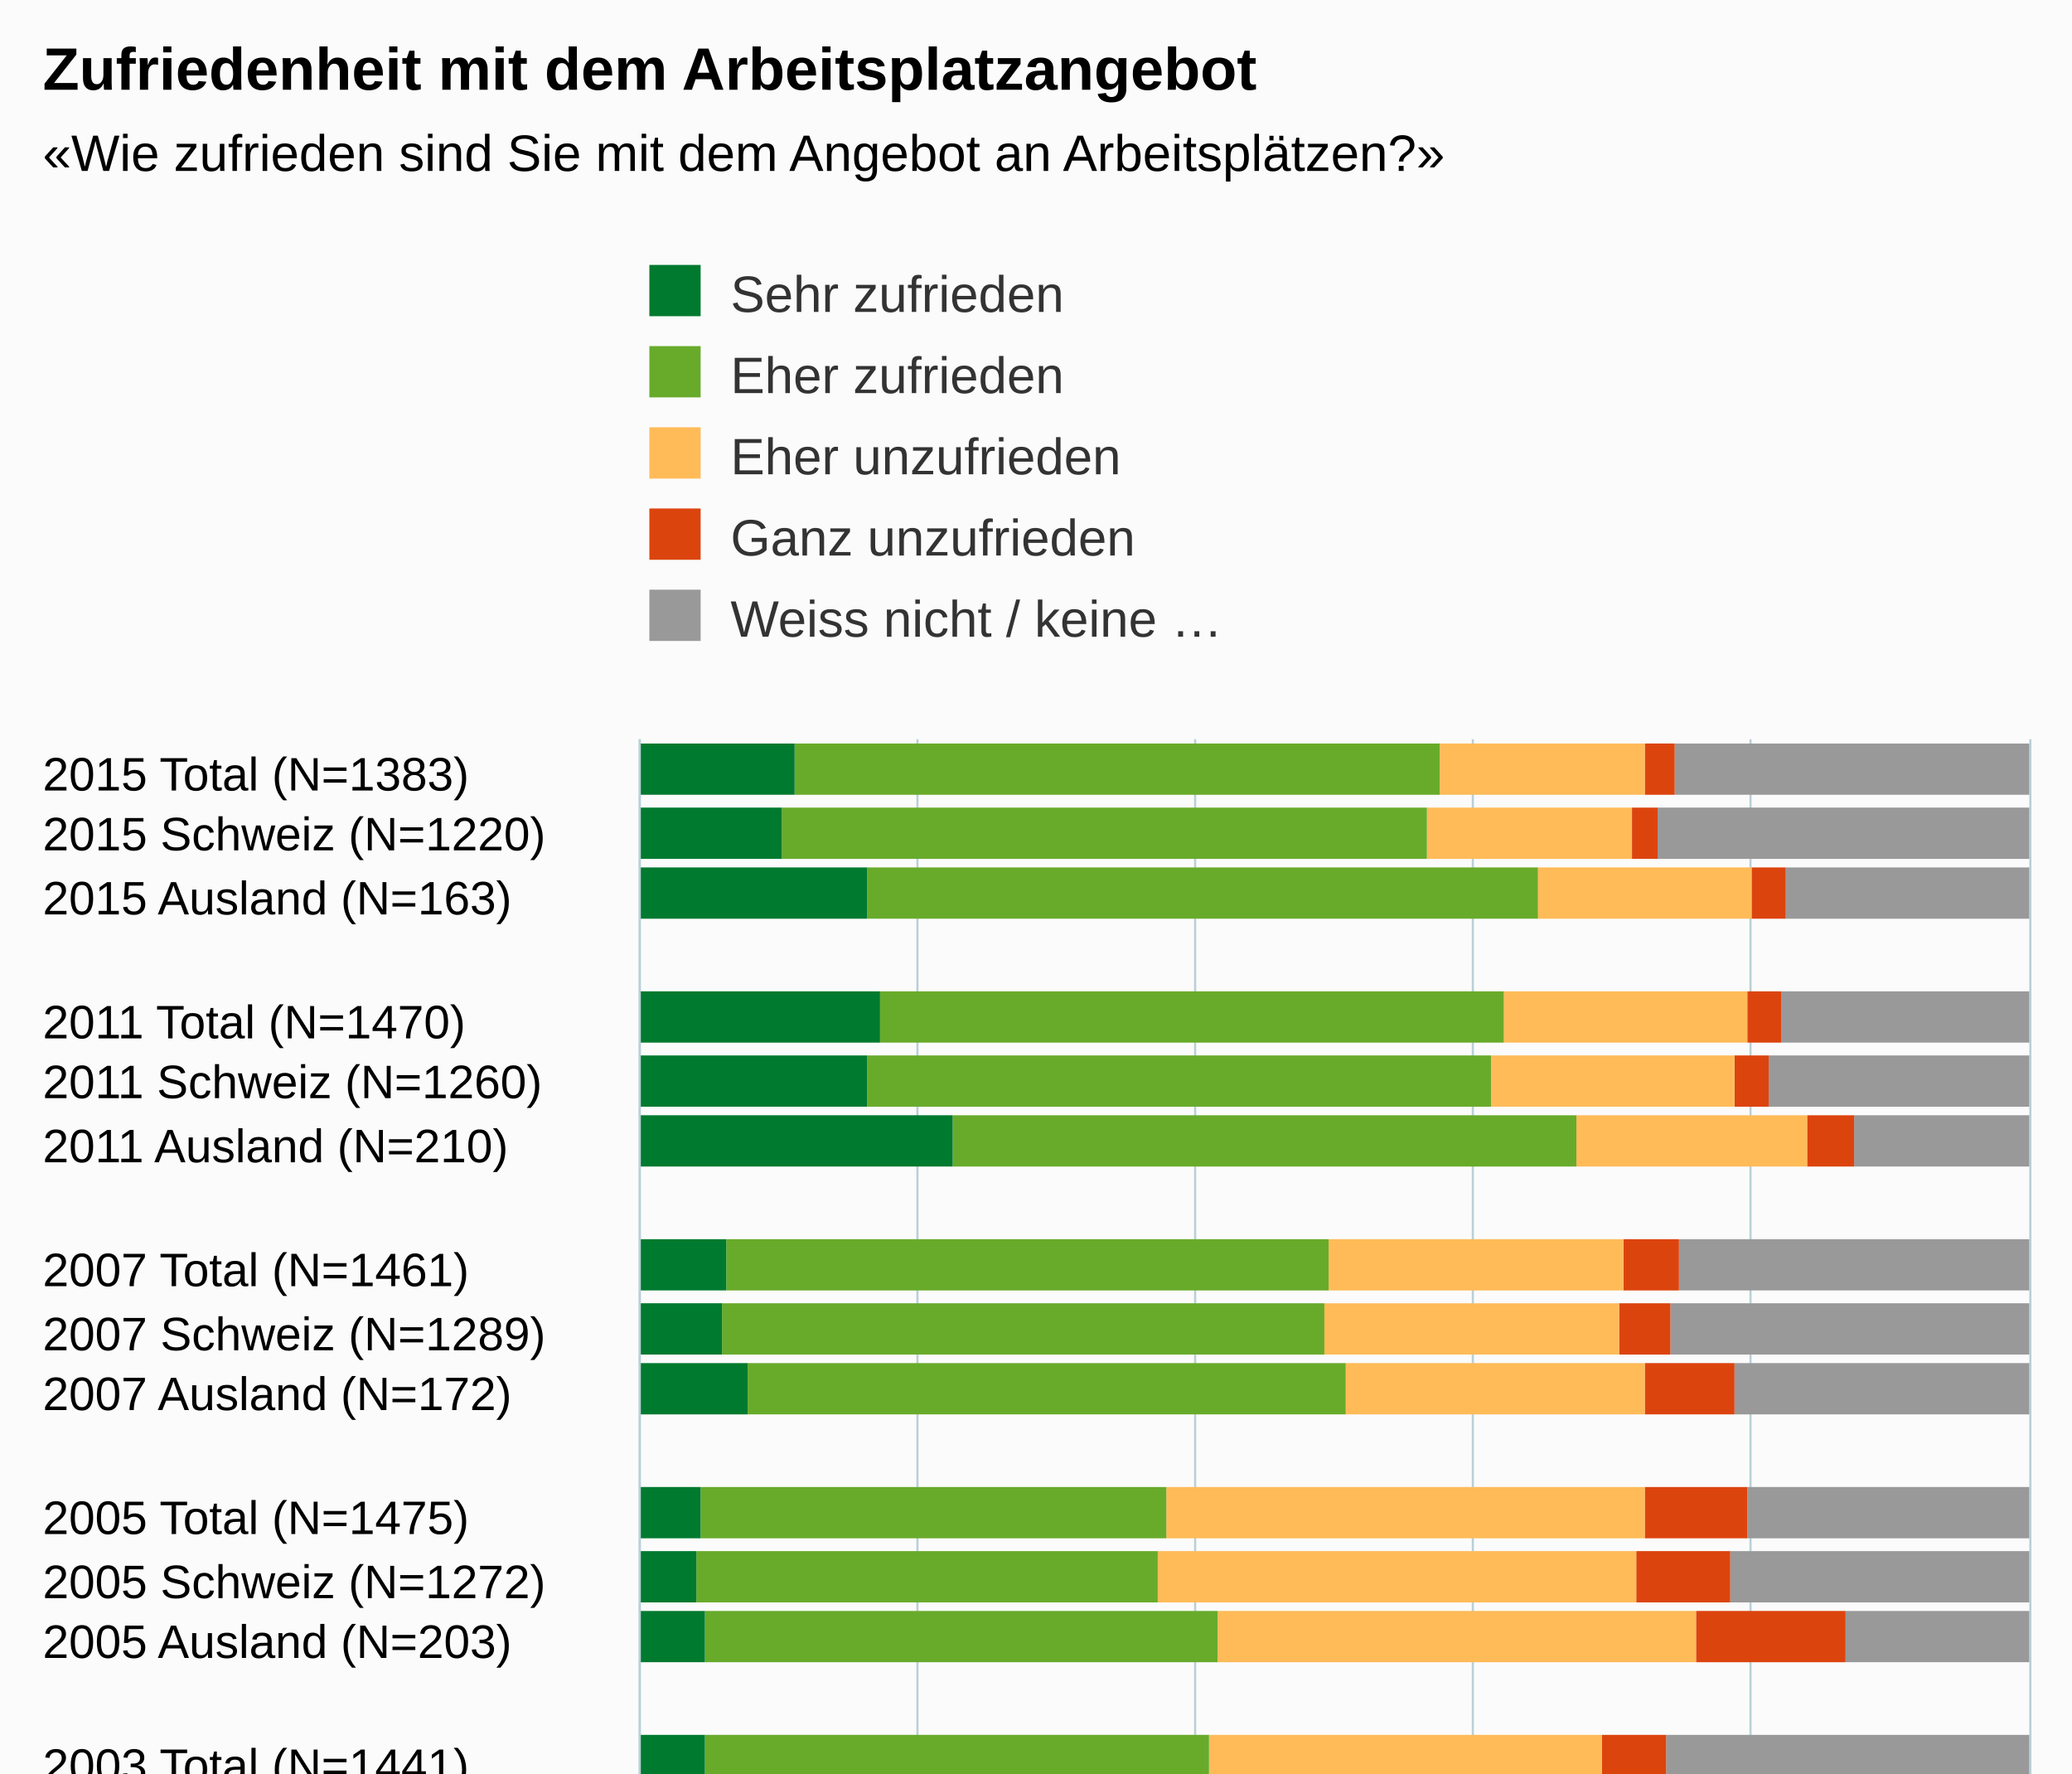
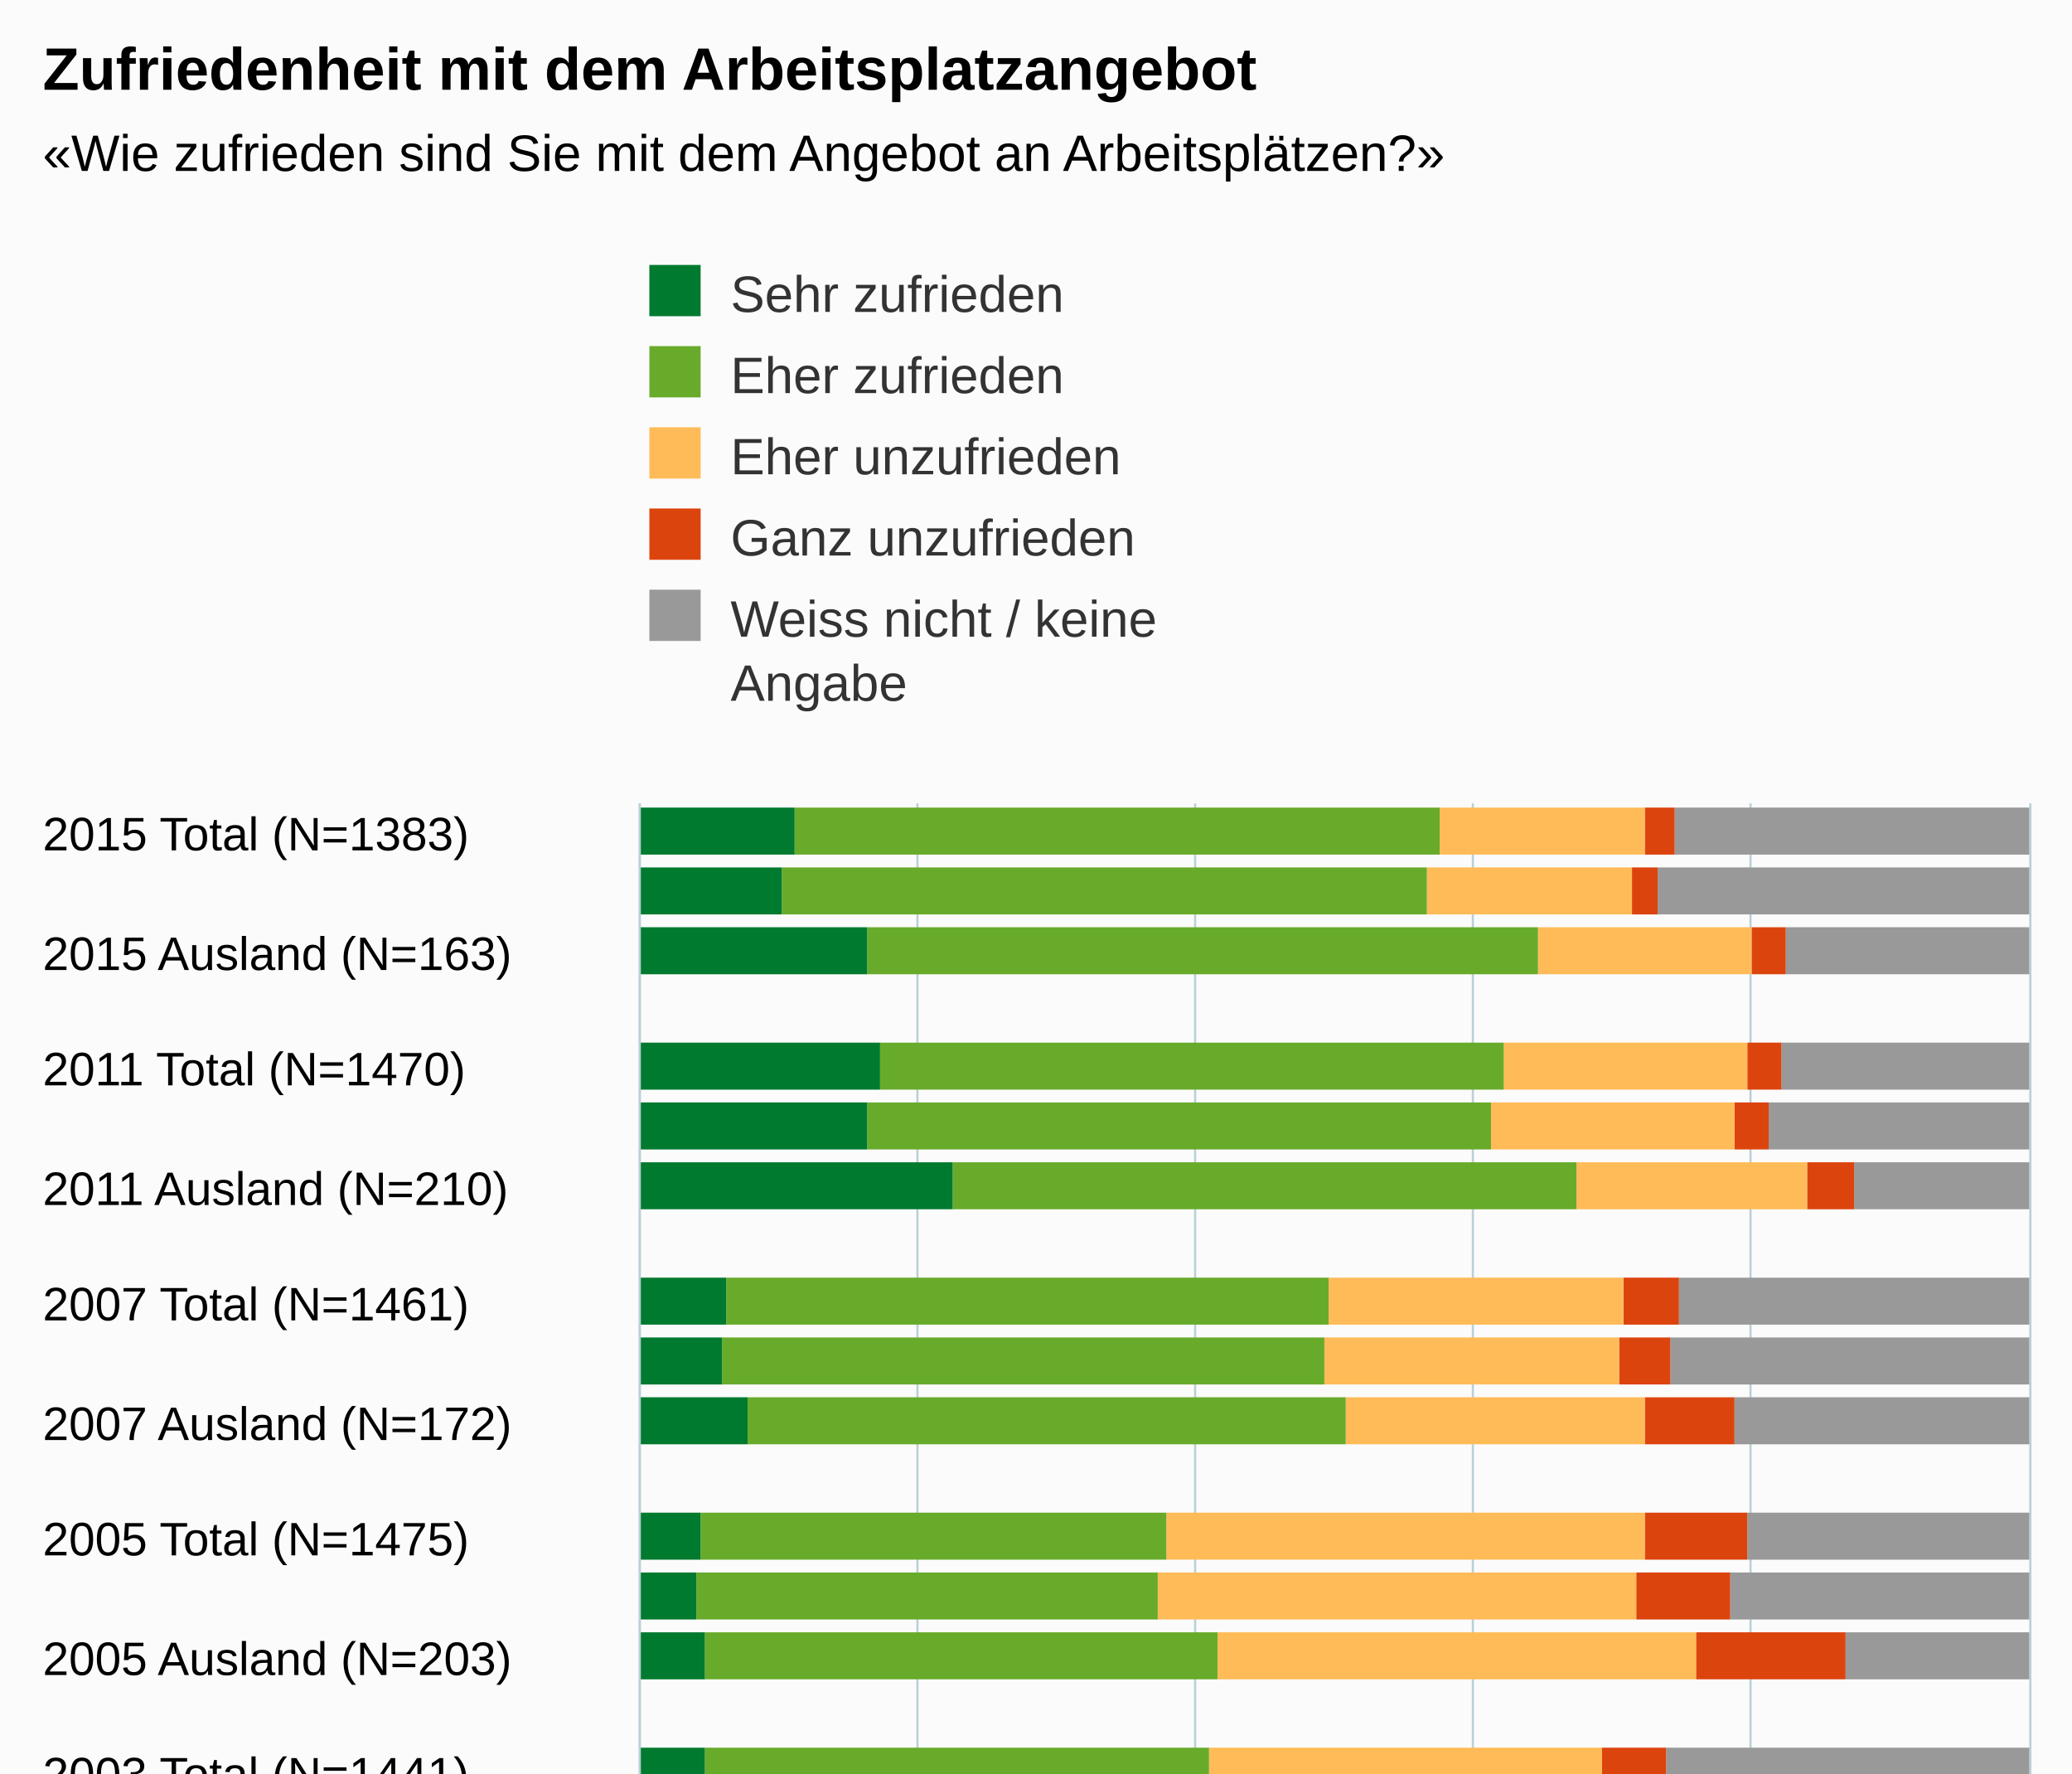
<svg xmlns="http://www.w3.org/2000/svg" version="1.1" class="highcharts-root" style="font-family:Arial;font-size:12px;" viewBox="0 0 485 415">
  <defs>
    <clipPath>
-       <rect x="0" y="0" width="276" height="325" fill="none" />
+       <rect x="0" y="0" width="261" height="325" fill="none" />
    </clipPath>
    <clipPath id="a">
-       <rect x="0" y="0" width="276" height="325" fill="none" />
+       <rect x="0" y="0" width="261" height="325" fill="none" />
    </clipPath>
  </defs>
  <rect fill="#fbfbfb" class="highcharts-background" x="0" y="0" width="485" height="500" rx="0" ry="0" />
-   <rect fill="none" class="highcharts-plot-background" x="150" y="173" width="325" height="276" />
+   <rect fill="none" class="highcharts-plot-background" x="150" y="188" width="325" height="261" />
  <g class="highcharts-pane-group" />
  <g class="highcharts-grid highcharts-xaxis-grid ">
-     <path fill="none" class="highcharts-grid-line" d="M 150 188.5 L 475 188.5" opacity="1" />
-     <path fill="none" class="highcharts-grid-line" d="M 150 202.5 L 475 202.5" opacity="1" />
-     <path fill="none" class="highcharts-grid-line" d="M 150 217.5 L 475 217.5" opacity="1" />
-     <path fill="none" class="highcharts-grid-line" d="M 150 231.5 L 475 231.5" opacity="1" />
-     <path fill="none" class="highcharts-grid-line" d="M 150 246.5 L 475 246.5" opacity="1" />
-     <path fill="none" class="highcharts-grid-line" d="M 150 260.5 L 475 260.5" opacity="1" />
-     <path fill="none" class="highcharts-grid-line" d="M 150 275.5 L 475 275.5" opacity="1" />
-     <path fill="none" class="highcharts-grid-line" d="M 150 289.5 L 475 289.5" opacity="1" />
-     <path fill="none" class="highcharts-grid-line" d="M 150 304.5 L 475 304.5" opacity="1" />
-     <path fill="none" class="highcharts-grid-line" d="M 150 318.5 L 475 318.5" opacity="1" />
-     <path fill="none" class="highcharts-grid-line" d="M 150 333.5 L 475 333.5" opacity="1" />
-     <path fill="none" class="highcharts-grid-line" d="M 150 347.5 L 475 347.5" opacity="1" />
-     <path fill="none" class="highcharts-grid-line" d="M 150 362.5 L 475 362.5" opacity="1" />
-     <path fill="none" class="highcharts-grid-line" d="M 150 376.5 L 475 376.5" opacity="1" />
-     <path fill="none" class="highcharts-grid-line" d="M 150 391.5 L 475 391.5" opacity="1" />
-     <path fill="none" class="highcharts-grid-line" d="M 150 405.5 L 475 405.5" opacity="1" />
-     <path fill="none" class="highcharts-grid-line" d="M 150 420.5 L 475 420.5" opacity="1" />
-     <path fill="none" class="highcharts-grid-line" d="M 150 434.5 L 475 434.5" opacity="1" />
-     <path fill="none" class="highcharts-grid-line" d="M 150 449.5 L 475 449.5" opacity="1" />
-     <path fill="none" class="highcharts-grid-line" d="M 150 173.5 L 475 173.5" opacity="1" />
+     <path fill="none" class="highcharts-grid-line" d="M 150 195.5 L 475 195.5" opacity="1" />
+     <path fill="none" class="highcharts-grid-line" d="M 150 222.5 L 475 222.5" opacity="1" />
+     <path fill="none" class="highcharts-grid-line" d="M 150 250.5 L 475 250.5" opacity="1" />
+     <path fill="none" class="highcharts-grid-line" d="M 150 277.5 L 475 277.5" opacity="1" />
+     <path fill="none" class="highcharts-grid-line" d="M 150 305.5 L 475 305.5" opacity="1" />
+     <path fill="none" class="highcharts-grid-line" d="M 150 332.5 L 475 332.5" opacity="1" />
+     <path fill="none" class="highcharts-grid-line" d="M 150 360.5 L 475 360.5" opacity="1" />
+     <path fill="none" class="highcharts-grid-line" d="M 150 387.5 L 475 387.5" opacity="1" />
+     <path fill="none" class="highcharts-grid-line" d="M 150 415.5 L 475 415.5" opacity="1" />
+     <path fill="none" class="highcharts-grid-line" d="M 150 442.5 L 475 442.5" opacity="1" />
  </g>
  <g class="highcharts-grid highcharts-yaxis-grid ">
-     <path fill="none" stroke="#B9CFD7" stroke-width="0.5" class="highcharts-grid-line" d="M 149.75 173 L 149.75 449" opacity="1" />
-     <path fill="none" stroke="#B9CFD7" stroke-width="0.5" class="highcharts-grid-line" d="M 214.75 173 L 214.75 449" opacity="1" />
-     <path fill="none" stroke="#B9CFD7" stroke-width="0.5" class="highcharts-grid-line" d="M 279.75 173 L 279.75 449" opacity="1" />
-     <path fill="none" stroke="#B9CFD7" stroke-width="0.5" class="highcharts-grid-line" d="M 344.75 173 L 344.75 449" opacity="1" />
-     <path fill="none" stroke="#B9CFD7" stroke-width="0.5" class="highcharts-grid-line" d="M 409.75 173 L 409.75 449" opacity="1" />
-     <path fill="none" stroke="#B9CFD7" stroke-width="0.5" class="highcharts-grid-line" d="M 475.25 173 L 475.25 449" opacity="1" />
-   </g>
-   <rect fill="none" class="highcharts-plot-border" x="150" y="173" width="325" height="276" />
+     <path fill="none" stroke="#B9CFD7" stroke-width="0.5" class="highcharts-grid-line" d="M 149.75 188 L 149.75 449" opacity="1" />
+     <path fill="none" stroke="#B9CFD7" stroke-width="0.5" class="highcharts-grid-line" d="M 214.75 188 L 214.75 449" opacity="1" />
+     <path fill="none" stroke="#B9CFD7" stroke-width="0.5" class="highcharts-grid-line" d="M 279.75 188 L 279.75 449" opacity="1" />
+     <path fill="none" stroke="#B9CFD7" stroke-width="0.5" class="highcharts-grid-line" d="M 344.75 188 L 344.75 449" opacity="1" />
+     <path fill="none" stroke="#B9CFD7" stroke-width="0.5" class="highcharts-grid-line" d="M 409.75 188 L 409.75 449" opacity="1" />
+     <path fill="none" stroke="#B9CFD7" stroke-width="0.5" class="highcharts-grid-line" d="M 475.25 188 L 475.25 449" opacity="1" />
+   </g>
+   <rect fill="none" class="highcharts-plot-border" x="150" y="188" width="325" height="261" />
  <g class="highcharts-axis highcharts-xaxis ">
-     <path fill="none" class="highcharts-axis-line" stroke="#B9CFD7" stroke-width="0.5" d="M 149.75 173 L 149.75 449" />
+     <path fill="none" class="highcharts-axis-line" stroke="#B9CFD7" stroke-width="0.5" d="M 149.75 188 L 149.75 449" />
  </g>
  <g class="highcharts-axis highcharts-yaxis ">
    <path fill="none" class="highcharts-axis-line" d="M 150 449 L 475 449" />
  </g>
  <g class="highcharts-series-group">
    <g class="highcharts-series highcharts-series-0 highcharts-column-series " transform="translate(475,449) rotate(90) scale(-1,1) scale(1 1)" clip-path="url(#a)">
-       <rect x="263" y="0" width="12" height="83" fill="#999999" class="highcharts-point" />
-       <rect x="248" y="0" width="12" height="87" fill="#999999" class="highcharts-point" />
-       <rect x="234" y="0" width="12" height="57" fill="#999999" class="highcharts-point" />
-       <rect x="205" y="0" width="12" height="58" fill="#999999" class="highcharts-point" />
-       <rect x="190" y="0" width="12" height="61" fill="#999999" class="highcharts-point" />
-       <rect x="176" y="0" width="12" height="41" fill="#999999" class="highcharts-point" />
-       <rect x="147" y="0" width="12" height="82" fill="#999999" class="highcharts-point" />
-       <rect x="132" y="0" width="12" height="84" fill="#999999" class="highcharts-point" />
-       <rect x="118" y="0" width="12" height="69" fill="#999999" class="highcharts-point" />
-       <rect x="89" y="0" width="12" height="66" fill="#999999" class="highcharts-point" />
-       <rect x="74" y="0" width="12" height="70" fill="#999999" class="highcharts-point" />
-       <rect x="60" y="0" width="12" height="43" fill="#999999" class="highcharts-point" />
-       <rect x="31" y="0" width="12" height="85" fill="#999999" class="highcharts-point" />
-       <rect x="16" y="0" width="12" height="88" fill="#999999" class="highcharts-point" />
-       <rect x="1" y="0" width="12" height="62" fill="#999999" class="highcharts-point" />
+       <rect x="249" y="0" width="11" height="83" fill="#999999" class="highcharts-point" />
+       <rect x="235" y="0" width="11" height="87" fill="#999999" class="highcharts-point" />
+       <rect x="221" y="0" width="11" height="57" fill="#999999" class="highcharts-point" />
+       <rect x="194" y="0" width="11" height="58" fill="#999999" class="highcharts-point" />
+       <rect x="180" y="0" width="11" height="61" fill="#999999" class="highcharts-point" />
+       <rect x="166" y="0" width="11" height="41" fill="#999999" class="highcharts-point" />
+       <rect x="139" y="0" width="11" height="82" fill="#999999" class="highcharts-point" />
+       <rect x="125" y="0" width="11" height="84" fill="#999999" class="highcharts-point" />
+       <rect x="111" y="0" width="11" height="69" fill="#999999" class="highcharts-point" />
+       <rect x="84" y="0" width="11" height="66" fill="#999999" class="highcharts-point" />
+       <rect x="70" y="0" width="11" height="70" fill="#999999" class="highcharts-point" />
+       <rect x="56" y="0" width="11" height="43" fill="#999999" class="highcharts-point" />
+       <rect x="29" y="0" width="11" height="85" fill="#999999" class="highcharts-point" />
+       <rect x="15" y="0" width="11" height="88" fill="#999999" class="highcharts-point" />
+       <rect x="1" y="0" width="11" height="62" fill="#999999" class="highcharts-point" />
    </g>
    <g class="highcharts-markers highcharts-series-0 highcharts-column-series " transform="translate(475,449) rotate(90) scale(-1,1) scale(1 1)" clip-path="none" />
    <g class="highcharts-series highcharts-series-1 highcharts-column-series " transform="translate(475,449) rotate(90) scale(-1,1) scale(1 1)" clip-path="url(#a)">
-       <rect x="263" y="83" width="12" height="7" fill="#dc440e" class="highcharts-point" />
-       <rect x="248" y="87" width="12" height="6" fill="#dc440e" class="highcharts-point" />
-       <rect x="234" y="57" width="12" height="8" fill="#dc440e" class="highcharts-point" />
-       <rect x="205" y="58" width="12" height="8" fill="#dc440e" class="highcharts-point" />
-       <rect x="190" y="61" width="12" height="8" fill="#dc440e" class="highcharts-point" />
-       <rect x="176" y="41" width="12" height="11" fill="#dc440e" class="highcharts-point" />
-       <rect x="147" y="82" width="12" height="13" fill="#dc440e" class="highcharts-point" />
-       <rect x="132" y="84" width="12" height="12" fill="#dc440e" class="highcharts-point" />
-       <rect x="118" y="69" width="12" height="21" fill="#dc440e" class="highcharts-point" />
-       <rect x="89" y="66" width="12" height="24" fill="#dc440e" class="highcharts-point" />
-       <rect x="74" y="70" width="12" height="22" fill="#dc440e" class="highcharts-point" />
-       <rect x="60" y="43" width="12" height="35" fill="#dc440e" class="highcharts-point" />
-       <rect x="31" y="85" width="12" height="15" fill="#dc440e" class="highcharts-point" />
-       <rect x="16" y="88" width="12" height="16" fill="#dc440e" class="highcharts-point" />
-       <rect x="1" y="62" width="12" height="17" fill="#dc440e" class="highcharts-point" />
+       <rect x="249" y="83" width="11" height="7" fill="#dc440e" class="highcharts-point" />
+       <rect x="235" y="87" width="11" height="6" fill="#dc440e" class="highcharts-point" />
+       <rect x="221" y="57" width="11" height="8" fill="#dc440e" class="highcharts-point" />
+       <rect x="194" y="58" width="11" height="8" fill="#dc440e" class="highcharts-point" />
+       <rect x="180" y="61" width="11" height="8" fill="#dc440e" class="highcharts-point" />
+       <rect x="166" y="41" width="11" height="11" fill="#dc440e" class="highcharts-point" />
+       <rect x="139" y="82" width="11" height="13" fill="#dc440e" class="highcharts-point" />
+       <rect x="125" y="84" width="11" height="12" fill="#dc440e" class="highcharts-point" />
+       <rect x="111" y="69" width="11" height="21" fill="#dc440e" class="highcharts-point" />
+       <rect x="84" y="66" width="11" height="24" fill="#dc440e" class="highcharts-point" />
+       <rect x="70" y="70" width="11" height="22" fill="#dc440e" class="highcharts-point" />
+       <rect x="56" y="43" width="11" height="35" fill="#dc440e" class="highcharts-point" />
+       <rect x="29" y="85" width="11" height="15" fill="#dc440e" class="highcharts-point" />
+       <rect x="15" y="88" width="11" height="16" fill="#dc440e" class="highcharts-point" />
+       <rect x="1" y="62" width="11" height="17" fill="#dc440e" class="highcharts-point" />
    </g>
    <g class="highcharts-markers highcharts-series-1 highcharts-column-series " transform="translate(475,449) rotate(90) scale(-1,1) scale(1 1)" clip-path="none" />
    <g class="highcharts-series highcharts-series-2 highcharts-column-series " transform="translate(475,449) rotate(90) scale(-1,1) scale(1 1)" clip-path="url(#a)">
-       <rect x="263" y="90" width="12" height="48" fill="#ffbb58" class="highcharts-point" />
-       <rect x="248" y="93" width="12" height="48" fill="#ffbb58" class="highcharts-point" />
-       <rect x="234" y="65" width="12" height="50" fill="#ffbb58" class="highcharts-point" />
-       <rect x="205" y="66" width="12" height="57" fill="#ffbb58" class="highcharts-point" />
-       <rect x="190" y="69" width="12" height="57" fill="#ffbb58" class="highcharts-point" />
-       <rect x="176" y="52" width="12" height="54" fill="#ffbb58" class="highcharts-point" />
-       <rect x="147" y="95" width="12" height="69" fill="#ffbb58" class="highcharts-point" />
-       <rect x="132" y="96" width="12" height="69" fill="#ffbb58" class="highcharts-point" />
-       <rect x="118" y="90" width="12" height="70" fill="#ffbb58" class="highcharts-point" />
-       <rect x="89" y="90" width="12" height="112" fill="#ffbb58" class="highcharts-point" />
-       <rect x="74" y="92" width="12" height="112" fill="#ffbb58" class="highcharts-point" />
-       <rect x="60" y="78" width="12" height="112" fill="#ffbb58" class="highcharts-point" />
-       <rect x="31" y="100" width="12" height="92" fill="#ffbb58" class="highcharts-point" />
-       <rect x="16" y="104" width="12" height="93" fill="#ffbb58" class="highcharts-point" />
-       <rect x="1" y="79" width="12" height="80" fill="#ffbb58" class="highcharts-point" />
+       <rect x="249" y="90" width="11" height="48" fill="#ffbb58" class="highcharts-point" />
+       <rect x="235" y="93" width="11" height="48" fill="#ffbb58" class="highcharts-point" />
+       <rect x="221" y="65" width="11" height="50" fill="#ffbb58" class="highcharts-point" />
+       <rect x="194" y="66" width="11" height="57" fill="#ffbb58" class="highcharts-point" />
+       <rect x="180" y="69" width="11" height="57" fill="#ffbb58" class="highcharts-point" />
+       <rect x="166" y="52" width="11" height="54" fill="#ffbb58" class="highcharts-point" />
+       <rect x="139" y="95" width="11" height="69" fill="#ffbb58" class="highcharts-point" />
+       <rect x="125" y="96" width="11" height="69" fill="#ffbb58" class="highcharts-point" />
+       <rect x="111" y="90" width="11" height="70" fill="#ffbb58" class="highcharts-point" />
+       <rect x="84" y="90" width="11" height="112" fill="#ffbb58" class="highcharts-point" />
+       <rect x="70" y="92" width="11" height="112" fill="#ffbb58" class="highcharts-point" />
+       <rect x="56" y="78" width="11" height="112" fill="#ffbb58" class="highcharts-point" />
+       <rect x="29" y="100" width="11" height="92" fill="#ffbb58" class="highcharts-point" />
+       <rect x="15" y="104" width="11" height="93" fill="#ffbb58" class="highcharts-point" />
+       <rect x="1" y="79" width="11" height="80" fill="#ffbb58" class="highcharts-point" />
    </g>
    <g class="highcharts-markers highcharts-series-2 highcharts-column-series " transform="translate(475,449) rotate(90) scale(-1,1) scale(1 1)" clip-path="none" />
    <g class="highcharts-series highcharts-series-3 highcharts-column-series " transform="translate(475,449) rotate(90) scale(-1,1) scale(1 1)" clip-path="url(#a)">
-       <rect x="263" y="138" width="12" height="151" fill="#68ab2b" class="highcharts-point" />
-       <rect x="248" y="141" width="12" height="151" fill="#68ab2b" class="highcharts-point" />
-       <rect x="234" y="115" width="12" height="157" fill="#68ab2b" class="highcharts-point" />
-       <rect x="205" y="123" width="12" height="146" fill="#68ab2b" class="highcharts-point" />
-       <rect x="190" y="126" width="12" height="146" fill="#68ab2b" class="highcharts-point" />
-       <rect x="176" y="106" width="12" height="146" fill="#68ab2b" class="highcharts-point" />
-       <rect x="147" y="164" width="12" height="141" fill="#68ab2b" class="highcharts-point" />
-       <rect x="132" y="165" width="12" height="141" fill="#68ab2b" class="highcharts-point" />
-       <rect x="118" y="160" width="12" height="140" fill="#68ab2b" class="highcharts-point" />
-       <rect x="89" y="202" width="12" height="109" fill="#68ab2b" class="highcharts-point" />
-       <rect x="74" y="204" width="12" height="108" fill="#68ab2b" class="highcharts-point" />
-       <rect x="60" y="190" width="12" height="120" fill="#68ab2b" class="highcharts-point" />
-       <rect x="31" y="192" width="12" height="118" fill="#68ab2b" class="highcharts-point" />
-       <rect x="16" y="197" width="12" height="115" fill="#68ab2b" class="highcharts-point" />
-       <rect x="1" y="159" width="12" height="140" fill="#68ab2b" class="highcharts-point" />
+       <rect x="249" y="138" width="11" height="151" fill="#68ab2b" class="highcharts-point" />
+       <rect x="235" y="141" width="11" height="151" fill="#68ab2b" class="highcharts-point" />
+       <rect x="221" y="115" width="11" height="157" fill="#68ab2b" class="highcharts-point" />
+       <rect x="194" y="123" width="11" height="146" fill="#68ab2b" class="highcharts-point" />
+       <rect x="180" y="126" width="11" height="146" fill="#68ab2b" class="highcharts-point" />
+       <rect x="166" y="106" width="11" height="146" fill="#68ab2b" class="highcharts-point" />
+       <rect x="139" y="164" width="11" height="141" fill="#68ab2b" class="highcharts-point" />
+       <rect x="125" y="165" width="11" height="141" fill="#68ab2b" class="highcharts-point" />
+       <rect x="111" y="160" width="11" height="140" fill="#68ab2b" class="highcharts-point" />
+       <rect x="84" y="202" width="11" height="109" fill="#68ab2b" class="highcharts-point" />
+       <rect x="70" y="204" width="11" height="108" fill="#68ab2b" class="highcharts-point" />
+       <rect x="56" y="190" width="11" height="120" fill="#68ab2b" class="highcharts-point" />
+       <rect x="29" y="192" width="11" height="118" fill="#68ab2b" class="highcharts-point" />
+       <rect x="15" y="197" width="11" height="115" fill="#68ab2b" class="highcharts-point" />
+       <rect x="1" y="159" width="11" height="140" fill="#68ab2b" class="highcharts-point" />
    </g>
    <g class="highcharts-markers highcharts-series-3 highcharts-column-series " transform="translate(475,449) rotate(90) scale(-1,1) scale(1 1)" clip-path="none" />
    <g class="highcharts-series highcharts-series-4 highcharts-column-series " transform="translate(475,449) rotate(90) scale(-1,1) scale(1 1)" clip-path="url(#a)">
-       <rect x="263" y="289" width="12" height="37" fill="#007a2f" class="highcharts-point" />
-       <rect x="248" y="292" width="12" height="34" fill="#007a2f" class="highcharts-point" />
-       <rect x="234" y="272" width="12" height="54" fill="#007a2f" class="highcharts-point" />
-       <rect x="205" y="269" width="12" height="57" fill="#007a2f" class="highcharts-point" />
-       <rect x="190" y="272" width="12" height="54" fill="#007a2f" class="highcharts-point" />
-       <rect x="176" y="252" width="12" height="74" fill="#007a2f" class="highcharts-point" />
-       <rect x="147" y="305" width="12" height="21" fill="#007a2f" class="highcharts-point" />
-       <rect x="132" y="306" width="12" height="20" fill="#007a2f" class="highcharts-point" />
-       <rect x="118" y="300" width="12" height="26" fill="#007a2f" class="highcharts-point" />
-       <rect x="89" y="311" width="12" height="15" fill="#007a2f" class="highcharts-point" />
-       <rect x="74" y="312" width="12" height="14" fill="#007a2f" class="highcharts-point" />
-       <rect x="60" y="310" width="12" height="16" fill="#007a2f" class="highcharts-point" />
-       <rect x="31" y="310" width="12" height="16" fill="#007a2f" class="highcharts-point" />
-       <rect x="16" y="312" width="12" height="14" fill="#007a2f" class="highcharts-point" />
-       <rect x="1" y="299" width="12" height="27" fill="#007a2f" class="highcharts-point" />
+       <rect x="249" y="289" width="11" height="37" fill="#007a2f" class="highcharts-point" />
+       <rect x="235" y="292" width="11" height="34" fill="#007a2f" class="highcharts-point" />
+       <rect x="221" y="272" width="11" height="54" fill="#007a2f" class="highcharts-point" />
+       <rect x="194" y="269" width="11" height="57" fill="#007a2f" class="highcharts-point" />
+       <rect x="180" y="272" width="11" height="54" fill="#007a2f" class="highcharts-point" />
+       <rect x="166" y="252" width="11" height="74" fill="#007a2f" class="highcharts-point" />
+       <rect x="139" y="305" width="11" height="21" fill="#007a2f" class="highcharts-point" />
+       <rect x="125" y="306" width="11" height="20" fill="#007a2f" class="highcharts-point" />
+       <rect x="111" y="300" width="11" height="26" fill="#007a2f" class="highcharts-point" />
+       <rect x="84" y="311" width="11" height="15" fill="#007a2f" class="highcharts-point" />
+       <rect x="70" y="312" width="11" height="14" fill="#007a2f" class="highcharts-point" />
+       <rect x="56" y="310" width="11" height="16" fill="#007a2f" class="highcharts-point" />
+       <rect x="29" y="310" width="11" height="16" fill="#007a2f" class="highcharts-point" />
+       <rect x="15" y="312" width="11" height="14" fill="#007a2f" class="highcharts-point" />
+       <rect x="1" y="299" width="11" height="27" fill="#007a2f" class="highcharts-point" />
    </g>
    <g class="highcharts-markers highcharts-series-4 highcharts-column-series " transform="translate(475,449) rotate(90) scale(-1,1) scale(1 1)" clip-path="none" />
  </g>
  <text x="10" text-anchor="start" class="highcharts-title" style="color:#000000;font-size:14px;font-weight:bold;fill:#000000;" y="21">
    <tspan>Zufriedenheit mit dem Arbeitsplatzangebot</tspan>
  </text>
  <text x="10" text-anchor="start" class="highcharts-subtitle" style="color:#000000;font-size:12px;fill:#000000;" y="40">
    <tspan>«Wie zufrieden sind Sie mit dem Angebot an Arbeitsplätzen?»</tspan>
  </text>
  <g class="highcharts-legend" transform="translate(142,55)">
-     <rect fill="none" class="highcharts-legend-box" rx="0" ry="0" x="0" y="0" width="156" height="106" visibility="visible" />
+     <rect fill="none" class="highcharts-legend-box" rx="0" ry="0" x="0" y="0" width="156" height="121" visibility="visible" />
    <g>
      <g>
        <g class="highcharts-legend-item highcharts-column-series highcharts-color-undefined highcharts-series-4" transform="translate(8,3)">
          <text x="21" style="color:#333333;font-size:12px;font-weight:normal;cursor:pointer;fill:#333333;" text-anchor="start" y="15">
            <tspan>Sehr zufrieden</tspan>
          </text>
          <rect x="2" y="4" width="12" height="12" fill="#007a2f" class="highcharts-point" />
        </g>
        <g class="highcharts-legend-item highcharts-column-series highcharts-color-undefined highcharts-series-3" transform="translate(8,22)">
          <text x="21" y="15" style="color:#333333;font-size:12px;font-weight:normal;cursor:pointer;fill:#333333;" text-anchor="start">
            <tspan>Eher zufrieden</tspan>
          </text>
          <rect x="2" y="4" width="12" height="12" fill="#68ab2b" class="highcharts-point" />
        </g>
        <g class="highcharts-legend-item highcharts-column-series highcharts-color-undefined highcharts-series-2" transform="translate(8,41)">
          <text x="21" y="15" style="color:#333333;font-size:12px;font-weight:normal;cursor:pointer;fill:#333333;" text-anchor="start">
            <tspan>Eher unzufrieden</tspan>
          </text>
          <rect x="2" y="4" width="12" height="12" fill="#ffbb58" class="highcharts-point" />
        </g>
        <g class="highcharts-legend-item highcharts-column-series highcharts-color-undefined highcharts-series-1" transform="translate(8,60)">
          <text x="21" y="15" style="color:#333333;font-size:12px;font-weight:normal;cursor:pointer;fill:#333333;" text-anchor="start">
            <tspan>Ganz unzufrieden</tspan>
          </text>
          <rect x="2" y="4" width="12" height="12" fill="#dc440e" class="highcharts-point" />
        </g>
        <g class="highcharts-legend-item highcharts-column-series highcharts-color-undefined highcharts-series-0" transform="translate(8,79)">
          <text x="21" y="15" style="color:#333333;font-size:12px;font-weight:normal;cursor:pointer;fill:#333333;" text-anchor="start">
-             <tspan>Weiss nicht / keine …</tspan>
+             <tspan>Weiss nicht / keine</tspan>
+             <tspan dy="15" x="21">Angabe</tspan>
          </text>
          <rect x="2" y="4" width="12" height="12" fill="#999999" class="highcharts-point" />
        </g>
      </g>
    </g>
  </g>
  <g class="highcharts-axis-labels highcharts-xaxis-labels ">
-     <text x="10" style="color:#000000;cursor:default;font-size:11px;white-space:nowrap;fill:#000000;" text-anchor="start" transform="translate(0,0)" y="185" opacity="1">
+     <text x="10" style="color:#000000;cursor:default;font-size:11px;white-space:nowrap;fill:#000000;" text-anchor="start" transform="translate(0,0)" y="199" opacity="1">
      <tspan>2015 Total (N=1383)</tspan>
    </text>
-     <text x="10" style="color:#000000;cursor:default;font-size:11px;white-space:nowrap;fill:#000000;" text-anchor="start" transform="translate(0,0)" y="199" opacity="1">
-       <tspan>2015 Schweiz (N=1220)</tspan>
-     </text>
-     <text x="10" style="color:#000000;cursor:default;font-size:11px;white-space:nowrap;fill:#000000;" text-anchor="start" transform="translate(0,0)" y="214" opacity="1">
+     <text x="10" style="color:#000000;cursor:default;font-size:11px;white-space:nowrap;fill:#000000;" text-anchor="start" transform="translate(0,0)" y="227" opacity="1">
      <tspan>2015 Ausland (N=163)</tspan>
    </text>
-     <text x="10" style="color:#000000;cursor:default;font-size:11px;white-space:nowrap;fill:#000000;" text-anchor="start" transform="translate(0,0)" y="235" opacity="1" />
-     <text x="10" style="color:#000000;cursor:default;font-size:11px;white-space:nowrap;fill:#000000;" text-anchor="start" transform="translate(0,0)" y="243" opacity="1">
+     <text x="10" style="color:#000000;cursor:default;font-size:11px;white-space:nowrap;fill:#000000;" text-anchor="start" transform="translate(0,0)" y="254" opacity="1">
      <tspan>2011 Total (N=1470)</tspan>
    </text>
-     <text x="10" style="color:#000000;cursor:default;font-size:11px;white-space:nowrap;fill:#000000;" text-anchor="start" transform="translate(0,0)" y="257" opacity="1">
-       <tspan>2011 Schweiz (N=1260)</tspan>
-     </text>
-     <text x="10" style="color:#000000;cursor:default;font-size:11px;white-space:nowrap;fill:#000000;" text-anchor="start" transform="translate(0,0)" y="272" opacity="1">
+     <text x="10" style="color:#000000;cursor:default;font-size:11px;white-space:nowrap;fill:#000000;" text-anchor="start" transform="translate(0,0)" y="282" opacity="1">
      <tspan>2011 Ausland (N=210)</tspan>
    </text>
-     <text x="10" style="color:#000000;cursor:default;font-size:11px;white-space:nowrap;fill:#000000;" text-anchor="start" transform="translate(0,0)" y="293" opacity="1" />
-     <text x="10" style="color:#000000;cursor:default;font-size:11px;white-space:nowrap;fill:#000000;" text-anchor="start" transform="translate(0,0)" y="301" opacity="1">
+     <text x="10" style="color:#000000;cursor:default;font-size:11px;white-space:nowrap;fill:#000000;" text-anchor="start" transform="translate(0,0)" y="309" opacity="1">
      <tspan>2007 Total (N=1461)</tspan>
    </text>
-     <text x="10" style="color:#000000;cursor:default;font-size:11px;white-space:nowrap;fill:#000000;" text-anchor="start" transform="translate(0,0)" y="316" opacity="1">
-       <tspan>2007 Schweiz (N=1289)</tspan>
-     </text>
-     <text x="10" style="color:#000000;cursor:default;font-size:11px;white-space:nowrap;fill:#000000;" text-anchor="start" transform="translate(0,0)" y="330" opacity="1">
+     <text x="10" style="color:#000000;cursor:default;font-size:11px;white-space:nowrap;fill:#000000;" text-anchor="start" transform="translate(0,0)" y="337" opacity="1">
      <tspan>2007 Ausland (N=172)</tspan>
    </text>
-     <text x="10" style="color:#000000;cursor:default;font-size:11px;white-space:nowrap;fill:#000000;" text-anchor="start" transform="translate(0,0)" y="351" opacity="1" />
-     <text x="10" style="color:#000000;cursor:default;font-size:11px;white-space:nowrap;fill:#000000;" text-anchor="start" transform="translate(0,0)" y="359" opacity="1">
+     <text x="10" style="color:#000000;cursor:default;font-size:11px;white-space:nowrap;fill:#000000;" text-anchor="start" transform="translate(0,0)" y="364" opacity="1">
      <tspan>2005 Total (N=1475)</tspan>
    </text>
-     <text x="10" style="color:#000000;cursor:default;font-size:11px;white-space:nowrap;fill:#000000;" text-anchor="start" transform="translate(0,0)" y="374" opacity="1">
-       <tspan>2005 Schweiz (N=1272)</tspan>
-     </text>
-     <text x="10" style="color:#000000;cursor:default;font-size:11px;white-space:nowrap;fill:#000000;" text-anchor="start" transform="translate(0,0)" y="388" opacity="1">
+     <text x="10" style="color:#000000;cursor:default;font-size:11px;white-space:nowrap;fill:#000000;" text-anchor="start" transform="translate(0,0)" y="392" opacity="1">
      <tspan>2005 Ausland (N=203)</tspan>
    </text>
-     <text x="10" style="color:#000000;cursor:default;font-size:11px;white-space:nowrap;fill:#000000;" text-anchor="start" transform="translate(0,0)" y="409" opacity="1" />
-     <text x="10" style="color:#000000;cursor:default;font-size:11px;white-space:nowrap;fill:#000000;" text-anchor="start" transform="translate(0,0)" y="417" opacity="1">
+     <text x="10" style="color:#000000;cursor:default;font-size:11px;white-space:nowrap;fill:#000000;" text-anchor="start" transform="translate(0,0)" y="419" opacity="1">
      <tspan>2003 Total (N=1441)</tspan>
    </text>
-     <text x="10" style="color:#000000;cursor:default;font-size:11px;white-space:nowrap;fill:#000000;" text-anchor="start" transform="translate(0,0)" y="432" opacity="1">
-       <tspan>2003 Schweiz (N=1240)</tspan>
-     </text>
-     <text x="10" style="color:#000000;cursor:default;font-size:11px;white-space:nowrap;fill:#000000;" text-anchor="start" transform="translate(0,0)" y="446" opacity="1">
+     <text x="10" style="color:#000000;cursor:default;font-size:11px;white-space:nowrap;fill:#000000;" text-anchor="start" transform="translate(0,0)" y="447" opacity="1">
      <tspan>2003 Ausland (N=201)</tspan>
    </text>
  </g>
  <g class="highcharts-axis-labels highcharts-yaxis-labels ">
    <text x="150" style="color:#000000;cursor:default;font-size:11px;fill:#000000;" text-anchor="middle" transform="translate(0,0)" y="468" opacity="1">
      0%
    </text>
    <text x="215" style="color:#000000;cursor:default;font-size:11px;fill:#000000;" text-anchor="middle" transform="translate(0,0)" y="468" opacity="1">
      20%
    </text>
    <text x="280" style="color:#000000;cursor:default;font-size:11px;fill:#000000;" text-anchor="middle" transform="translate(0,0)" y="468" opacity="1">
      40%
    </text>
    <text x="345" style="color:#000000;cursor:default;font-size:11px;fill:#000000;" text-anchor="middle" transform="translate(0,0)" y="468" opacity="1">
      60%
    </text>
    <text x="410" style="color:#000000;cursor:default;font-size:11px;fill:#000000;" text-anchor="middle" transform="translate(0,0)" y="468" opacity="1">
      80%
    </text>
    <text x="460.953" style="color:#000000;cursor:default;font-size:11px;fill:#000000;" text-anchor="middle" transform="translate(0,0)" y="468" opacity="1">
      100%
    </text>
  </g>
  <text x="10" class="highcharts-credits" text-anchor="start" style="cursor:default;color:#000000;font-size:10px;fill:#000000;" y="485">
    <tspan>Quelle: Statistisches Amt Basel-Stadt, kantonale Bevölkerungsbefragung: F6_17</tspan>
  </text>
</svg>
